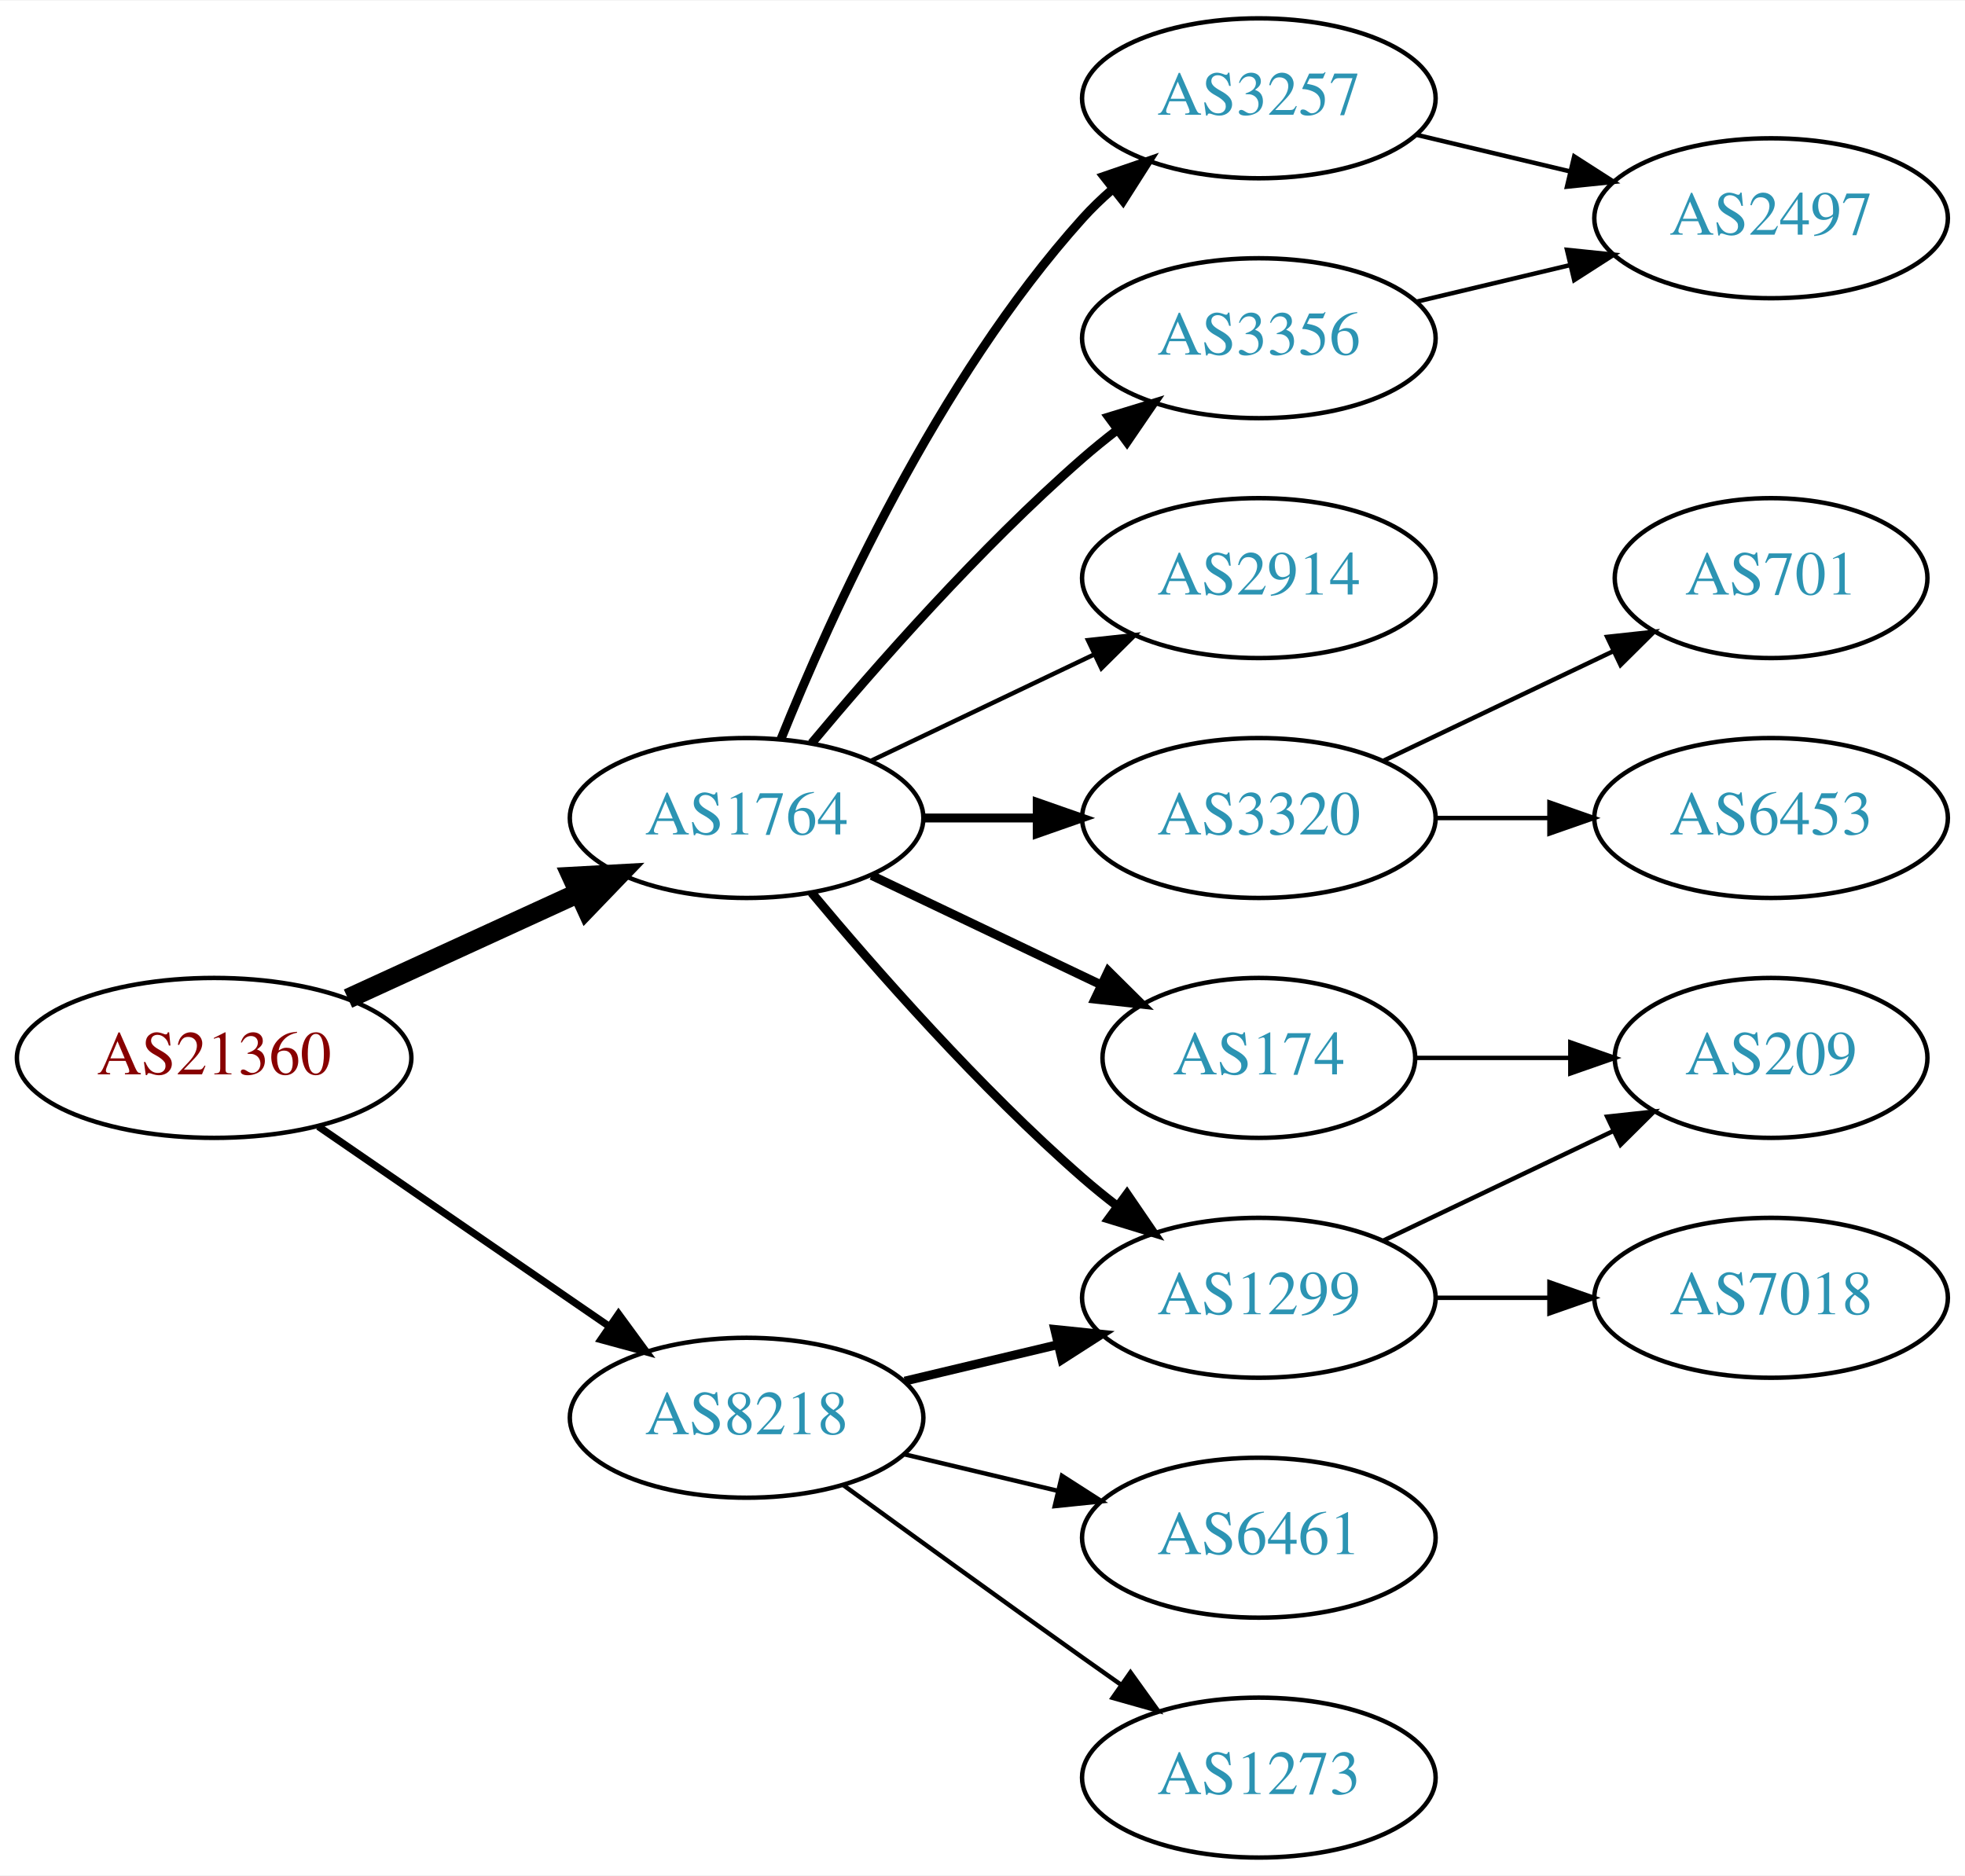
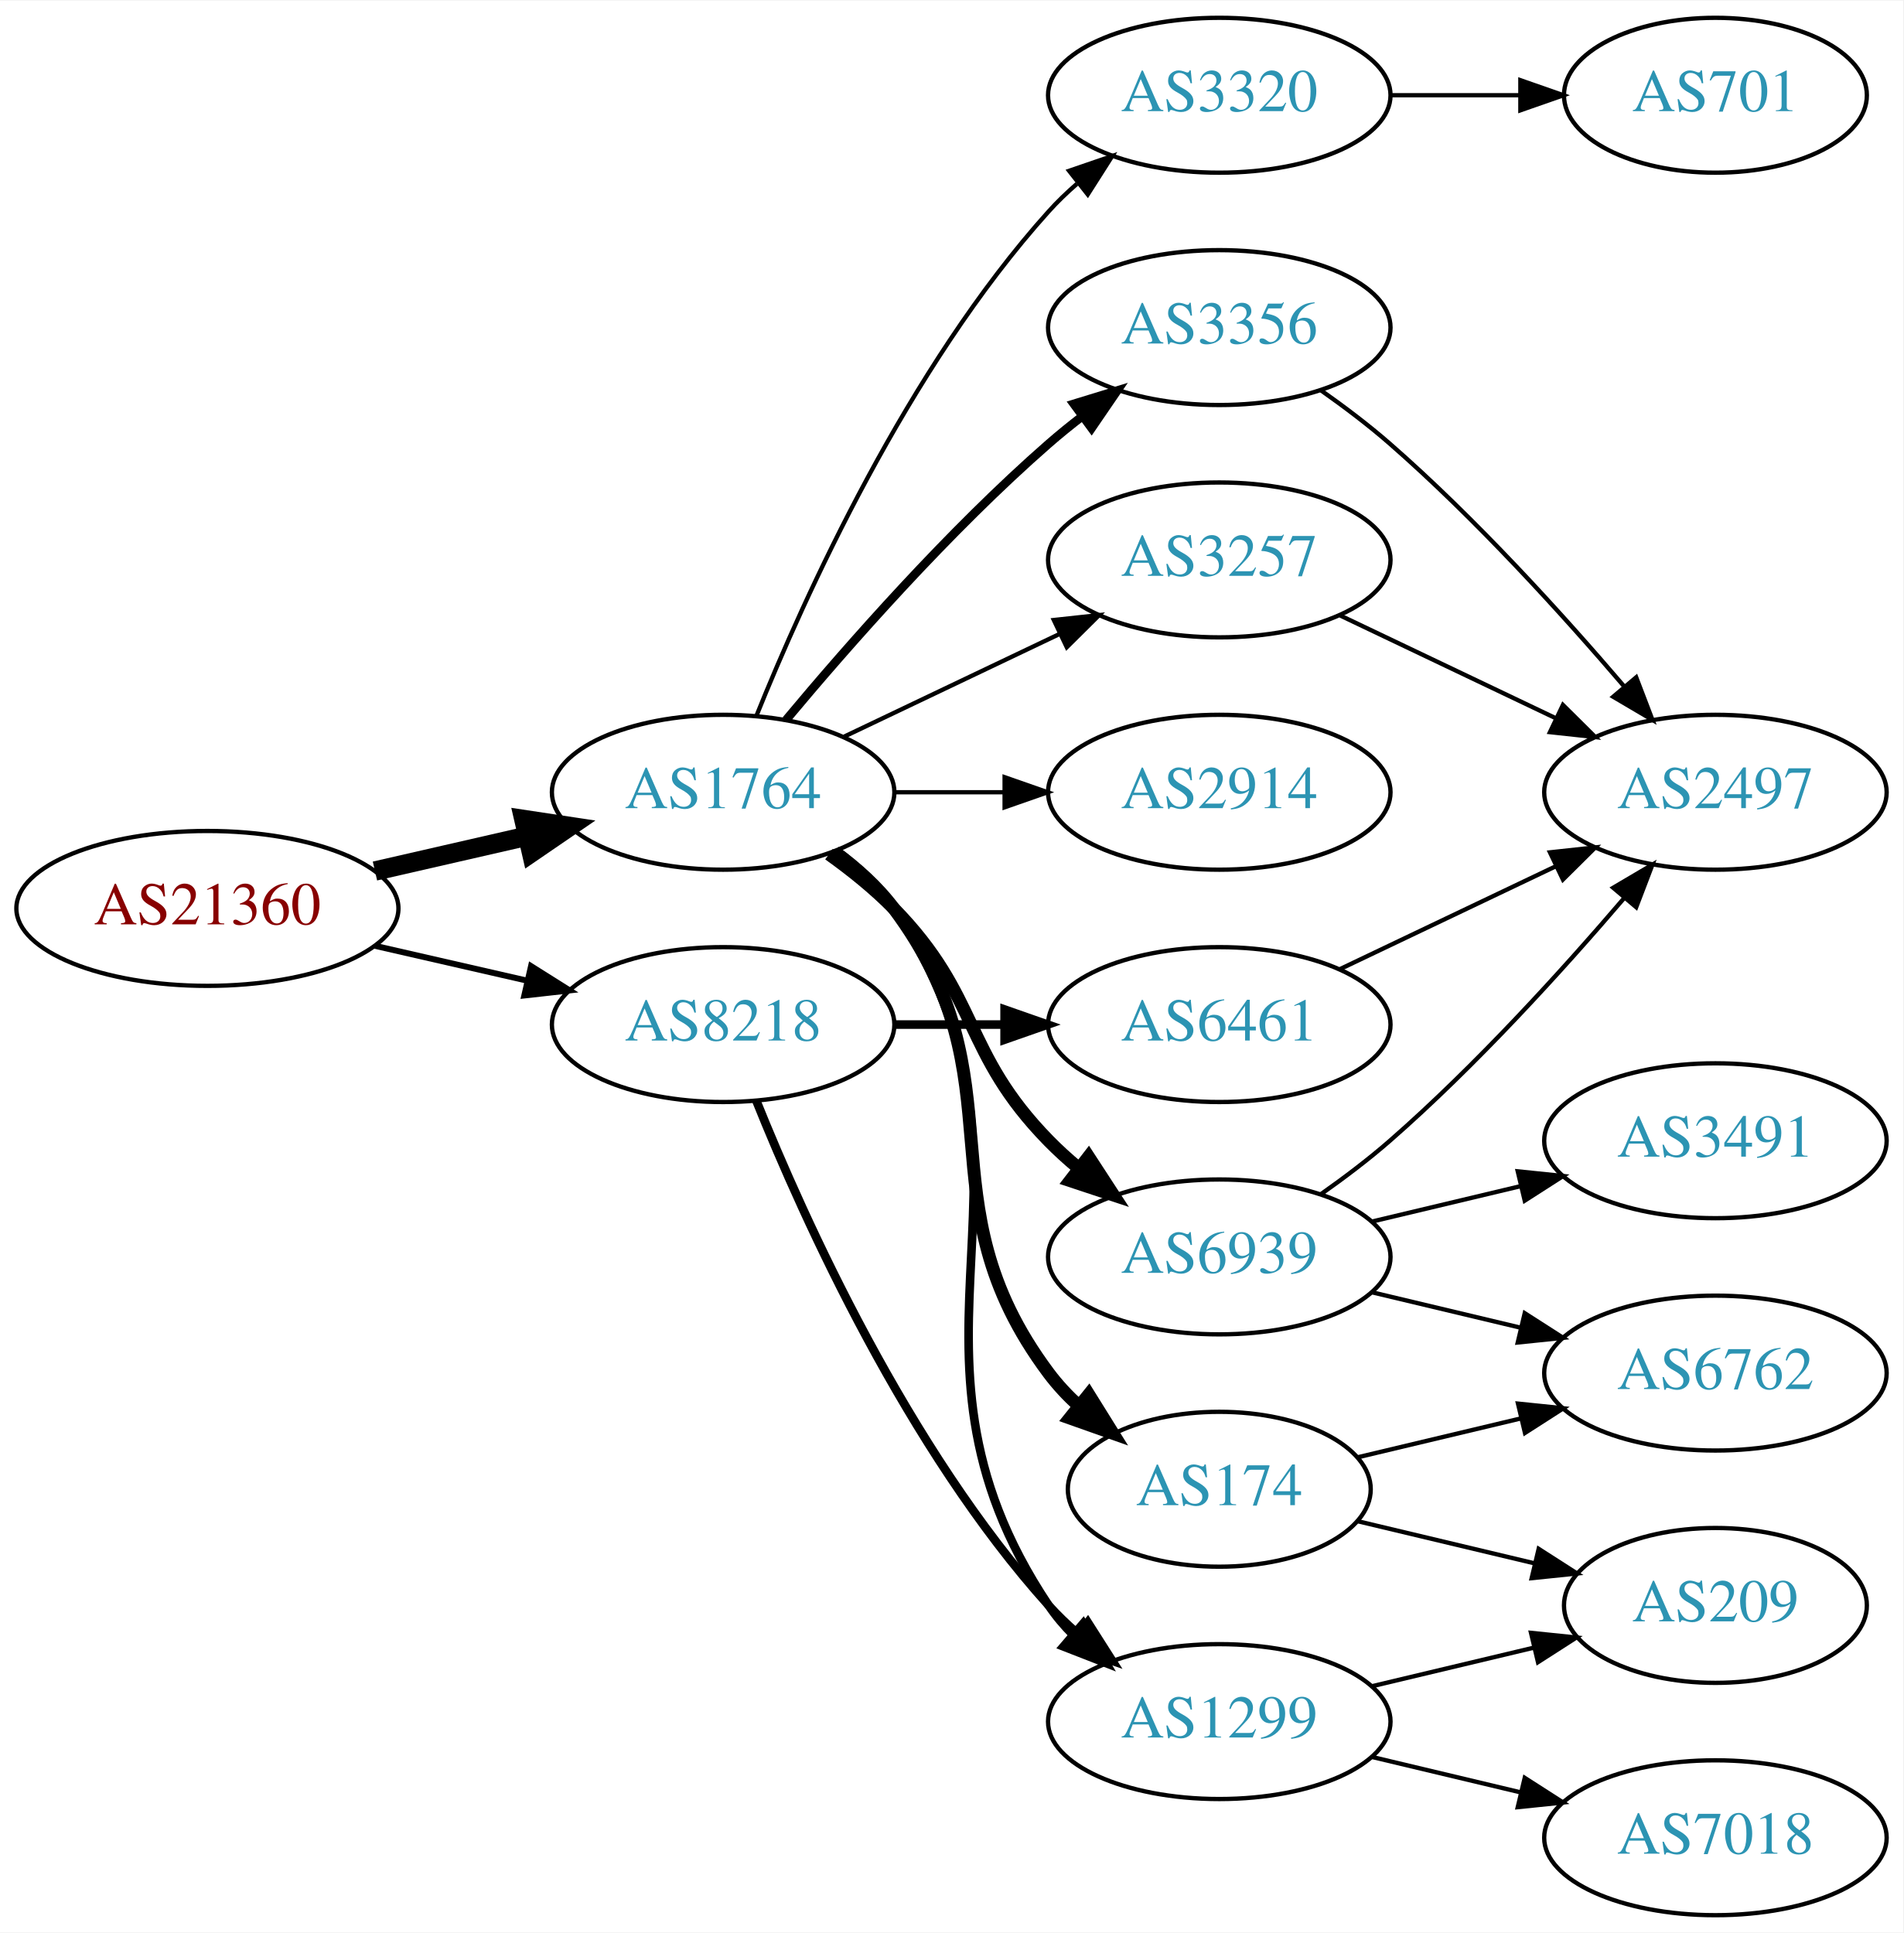
- <svg xmlns="http://www.w3.org/2000/svg" xmlns:xlink="http://www.w3.org/1999/xlink" width="442pt" height="422pt" viewBox="0.00 0.00 442.27 422.00">
-   <g id="graph0" class="graph" transform="scale(1 1) rotate(0) translate(4 418)">
-     <polygon fill="white" stroke="none" points="-4,4 -4,-418 438.271,-418 438.271,4 -4,4" />
+ <svg xmlns="http://www.w3.org/2000/svg" xmlns:xlink="http://www.w3.org/1999/xlink" width="442pt" height="449pt" viewBox="0.00 0.00 442.27 449.00">
+   <g id="graph0" class="graph" transform="scale(1 1) rotate(0) translate(4 445)">
+     <polygon fill="white" stroke="none" points="-4,4 -4,-445 438.271,-445 438.271,4 -4,4" />
    <g id="node1" class="node">
      <g id="a_node1">
        <a xlink:href="/asn/21360" xlink:title="AS21360 ~ Horneckgasse 8 [AT]">
-           <ellipse fill="#ffffff" stroke="black" cx="44.196" cy="-180" rx="44.393" ry="18" />
-           <text text-anchor="middle" x="44.196" y="-176.3" font-family="Times,serif" font-size="14.00" fill="#880000">AS21360</text>
+           <ellipse fill="#ffffff" stroke="black" cx="44.196" cy="-234" rx="44.393" ry="18" />
+           <text text-anchor="middle" x="44.196" y="-230.3" font-family="Times,serif" font-size="14.00" fill="#880000">AS21360</text>
        </a>
      </g>
    </g>
    <g id="node2" class="node">
      <g id="a_node2">
        <a xlink:href="/asn/1764" xlink:title="AS1764 ~ NEXTLAYER-AS [AT]">
-           <ellipse fill="#ffffff" stroke="black" cx="164.039" cy="-234" rx="39.794" ry="18" />
-           <text text-anchor="middle" x="164.039" y="-230.3" font-family="Times,serif" font-size="14.00" fill="#2c94b3">AS1764</text>
+           <ellipse fill="#ffffff" stroke="black" cx="164.039" cy="-261" rx="39.794" ry="18" />
+           <text text-anchor="middle" x="164.039" y="-257.3" font-family="Times,serif" font-size="14.00" fill="#2c94b3">AS1764</text>
        </a>
      </g>
    </g>
    <g id="edge1" class="edge">
-       <path fill="none" stroke="black" stroke-width="4.5" d="M74.326,-193.348C89.937,-200.502 109.335,-209.391 126.007,-217.03" />
-       <polygon fill="black" stroke="black" stroke-width="4.5" points="124.727,-220.775 135.459,-221.362 128.008,-213.616 124.727,-220.775" />
+       <path fill="none" stroke="black" stroke-width="4.5" d="M83.131,-242.692C94.371,-245.267 106.784,-248.111 118.407,-250.774" />
+       <polygon fill="black" stroke="black" stroke-width="4.5" points="117.742,-254.661 128.369,-253.057 119.501,-246.985 117.742,-254.661" />
    </g>
    <g id="node3" class="node">
      <g id="a_node3">
        <a xlink:href="/asn/8218" xlink:title="AS8218 ~ legacy Neotelecoms [FR]">
-           <ellipse fill="#ffffff" stroke="black" cx="164.039" cy="-99" rx="39.794" ry="18" />
-           <text text-anchor="middle" x="164.039" y="-95.3" font-family="Times,serif" font-size="14.00" fill="#2c94b3">AS8218</text>
+           <ellipse fill="#ffffff" stroke="black" cx="164.039" cy="-207" rx="39.794" ry="18" />
+           <text text-anchor="middle" x="164.039" y="-203.3" font-family="Times,serif" font-size="14.00" fill="#2c94b3">AS8218</text>
        </a>
      </g>
    </g>
    <g id="edge2" class="edge">
-       <path fill="none" stroke="black" stroke-width="1.636" d="M67.639,-164.574C86.22,-151.802 112.781,-133.545 133.161,-119.537" />
-       <polygon fill="black" stroke="black" stroke-width="1.636" points="135.216,-122.371 141.475,-113.822 131.251,-116.602 135.216,-122.371" />
+       <path fill="none" stroke="black" stroke-width="1.385" d="M83.131,-225.308C94.371,-222.733 106.784,-219.889 118.407,-217.226" />
+       <polygon fill="black" stroke="black" stroke-width="1.385" points="119.403,-220.588 128.369,-214.943 117.84,-213.765 119.403,-220.588" />
    </g>
    <g id="node4" class="node">
      <g id="a_node4">
-         <a xlink:href="/asn/1299" xlink:title="AS1299 ~ Telia Carrier [EU]">
-           <ellipse fill="#ffffff" stroke="black" cx="279.332" cy="-126" rx="39.794" ry="18" />
-           <text text-anchor="middle" x="279.332" y="-122.3" font-family="Times,serif" font-size="14.00" fill="#2c94b3">AS1299</text>
+         <a xlink:href="/asn/6939" xlink:title="AS6939 ~ Hurricane Electric LLC [US]">
+           <ellipse fill="#ffffff" stroke="black" cx="279.332" cy="-153" rx="39.794" ry="18" />
+           <text text-anchor="middle" x="279.332" y="-149.3" font-family="Times,serif" font-size="14.00" fill="#2c94b3">AS6939</text>
        </a>
      </g>
    </g>
    <g id="edge3" class="edge">
-       <path fill="none" stroke="black" stroke-width="2" d="M178.669,-217.183C192.951,-200.071 216.498,-173.255 239.685,-153 242.151,-150.846 244.789,-148.706 247.487,-146.628" />
-       <polygon fill="black" stroke="black" stroke-width="2" points="249.66,-149.375 255.641,-140.63 245.512,-143.736 249.66,-149.375" />
+       <path fill="none" stroke="black" stroke-width="3" d="M188.633,-246.611C193.889,-242.852 199.22,-238.563 203.685,-234 223.858,-213.383 219.513,-200.617 239.685,-180 241.778,-177.861 244.061,-175.782 246.438,-173.79" />
+       <polygon fill="black" stroke="black" stroke-width="3" points="248.956,-176.268 254.738,-167.389 244.681,-170.725 248.956,-176.268" />
    </g>
    <g id="node5" class="node">
      <g id="a_node5">
-         <a xlink:href="/asn/174" xlink:title="AS174 ~ Cogent Communications [US]">
-           <ellipse fill="#ffffff" stroke="black" cx="279.332" cy="-180" rx="35.194" ry="18" />
-           <text text-anchor="middle" x="279.332" y="-176.3" font-family="Times,serif" font-size="14.00" fill="#2c94b3">AS174</text>
+         <a xlink:href="/asn/3356" xlink:title="AS3356 ~ Level 3 Parent, LLC [US]">
+           <ellipse fill="#ffffff" stroke="black" cx="279.332" cy="-369" rx="39.794" ry="18" />
+           <text text-anchor="middle" x="279.332" y="-365.3" font-family="Times,serif" font-size="14.00" fill="#2c94b3">AS3356</text>
        </a>
      </g>
    </g>
    <g id="edge4" class="edge">
-       <path fill="none" stroke="black" stroke-width="2" d="M192.175,-221.066C207.607,-213.71 227.092,-204.423 243.628,-196.541" />
-       <polygon fill="black" stroke="black" stroke-width="2" points="245.448,-199.551 252.969,-192.089 242.436,-193.232 245.448,-199.551" />
+       <path fill="none" stroke="black" stroke-width="2" d="M178.669,-277.817C192.951,-294.929 216.498,-321.745 239.685,-342 242.151,-344.154 244.789,-346.294 247.487,-348.372" />
+       <polygon fill="black" stroke="black" stroke-width="2" points="245.512,-351.264 255.641,-354.37 249.66,-345.625 245.512,-351.264" />
    </g>
    <g id="node6" class="node">
      <g id="a_node6">
-         <a xlink:href="/asn/3320" xlink:title="AS3320 ~ DTAG [DE]">
-           <ellipse fill="#ffffff" stroke="black" cx="279.332" cy="-234" rx="39.794" ry="18" />
-           <text text-anchor="middle" x="279.332" y="-230.3" font-family="Times,serif" font-size="14.00" fill="#2c94b3">AS3320</text>
+         <a xlink:href="/asn/174" xlink:title="AS174 ~ Cogent Communications [US]">
+           <ellipse fill="#ffffff" stroke="black" cx="279.332" cy="-99" rx="35.194" ry="18" />
+           <text text-anchor="middle" x="279.332" y="-95.3" font-family="Times,serif" font-size="14.00" fill="#2c94b3">AS174</text>
        </a>
      </g>
    </g>
    <g id="edge5" class="edge">
-       <path fill="none" stroke="black" stroke-width="2" d="M203.711,-234C211.914,-234 220.678,-234 229.21,-234" />
-       <polygon fill="black" stroke="black" stroke-width="2" points="229.449,-237.5 239.449,-234 229.449,-230.5 229.449,-237.5" />
+       <path fill="none" stroke="black" stroke-width="3" d="M189.969,-247.118C195.046,-243.389 199.964,-238.984 203.685,-234 233.957,-193.458 209.414,-166.542 239.685,-126 241.693,-123.311 244.049,-120.791 246.59,-118.454" />
+       <polygon fill="black" stroke="black" stroke-width="3" points="249.004,-121.004 254.605,-112.011 244.619,-115.548 249.004,-121.004" />
    </g>
    <g id="node7" class="node">
      <g id="a_node7">
-         <a xlink:href="/asn/3257" xlink:title="AS3257 ~ GTT [DE]">
-           <ellipse fill="#ffffff" stroke="black" cx="279.332" cy="-396" rx="39.794" ry="18" />
-           <text text-anchor="middle" x="279.332" y="-392.3" font-family="Times,serif" font-size="14.00" fill="#2c94b3">AS3257</text>
+         <a xlink:href="/asn/3320" xlink:title="AS3320 ~ DTAG [DE]">
+           <ellipse fill="#ffffff" stroke="black" cx="279.332" cy="-423" rx="39.794" ry="18" />
+           <text text-anchor="middle" x="279.332" y="-419.3" font-family="Times,serif" font-size="14.00" fill="#2c94b3">AS3320</text>
        </a>
      </g>
    </g>
    <g id="edge6" class="edge">
-       <path fill="none" stroke="black" stroke-width="2" d="M171.786,-251.787C182.837,-279.243 206.891,-332.578 239.685,-369 241.688,-371.224 243.906,-373.363 246.239,-375.397" />
-       <polygon fill="black" stroke="black" stroke-width="2" points="244.437,-378.433 254.458,-381.873 248.769,-372.935 244.437,-378.433" />
+       <path fill="none" stroke="black" d="M171.786,-278.787C182.837,-306.243 206.891,-359.578 239.685,-396 241.688,-398.224 243.906,-400.363 246.239,-402.397" />
+       <polygon fill="black" stroke="black" points="244.437,-405.433 254.458,-408.873 248.769,-399.935 244.437,-405.433" />
    </g>
    <g id="node8" class="node">
      <g id="a_node8">
-         <a xlink:href="/asn/3356" xlink:title="AS3356 ~ Level 3 Parent, LLC [US]">
-           <ellipse fill="#ffffff" stroke="black" cx="279.332" cy="-342" rx="39.794" ry="18" />
-           <text text-anchor="middle" x="279.332" y="-338.3" font-family="Times,serif" font-size="14.00" fill="#2c94b3">AS3356</text>
+         <a xlink:href="/asn/3257" xlink:title="AS3257 ~ GTT [DE]">
+           <ellipse fill="#ffffff" stroke="black" cx="279.332" cy="-315" rx="39.794" ry="18" />
+           <text text-anchor="middle" x="279.332" y="-311.3" font-family="Times,serif" font-size="14.00" fill="#2c94b3">AS3257</text>
        </a>
      </g>
    </g>
    <g id="edge7" class="edge">
-       <path fill="none" stroke="black" stroke-width="2" d="M178.669,-250.817C192.951,-267.929 216.498,-294.745 239.685,-315 242.151,-317.154 244.789,-319.294 247.487,-321.372" />
-       <polygon fill="black" stroke="black" stroke-width="2" points="245.512,-324.264 255.641,-327.37 249.66,-318.625 245.512,-324.264" />
+       <path fill="none" stroke="black" d="M192.175,-273.934C207.169,-281.081 225.99,-290.052 242.213,-297.785" />
+       <polygon fill="black" stroke="black" points="240.884,-301.028 251.417,-302.171 243.895,-294.709 240.884,-301.028" />
    </g>
    <g id="node9" class="node">
      <g id="a_node9">
        <a xlink:href="/asn/2914" xlink:title="AS2914 ~ NTT America, Inc. [US]">
-           <ellipse fill="#ffffff" stroke="black" cx="279.332" cy="-288" rx="39.794" ry="18" />
-           <text text-anchor="middle" x="279.332" y="-284.3" font-family="Times,serif" font-size="14.00" fill="#2c94b3">AS2914</text>
+           <ellipse fill="#ffffff" stroke="black" cx="279.332" cy="-261" rx="39.794" ry="18" />
+           <text text-anchor="middle" x="279.332" y="-257.3" font-family="Times,serif" font-size="14.00" fill="#2c94b3">AS2914</text>
        </a>
      </g>
    </g>
    <g id="edge8" class="edge">
-       <path fill="none" stroke="black" d="M192.175,-246.934C207.169,-254.081 225.99,-263.052 242.213,-270.785" />
-       <polygon fill="black" stroke="black" points="240.884,-274.028 251.417,-275.171 243.895,-267.709 240.884,-274.028" />
-     </g>
-     <g id="edge17" class="edge">
-       <path fill="none" stroke="black" stroke-width="2" d="M199.646,-107.248C210.517,-109.838 222.671,-112.735 234.114,-115.462" />
-       <polygon fill="black" stroke="black" stroke-width="2" points="233.397,-118.889 243.936,-117.803 235.02,-112.08 233.397,-118.889" />
+       <path fill="none" stroke="black" d="M203.711,-261C211.914,-261 220.678,-261 229.21,-261" />
+       <polygon fill="black" stroke="black" points="229.449,-264.5 239.449,-261 229.449,-257.5 229.449,-264.5" />
+     </g>
+     <g id="node10" class="node">
+       <g id="a_node10">
+         <a xlink:href="/asn/1299" xlink:title="AS1299 ~ Telia Carrier [EU]">
+           <ellipse fill="#ffffff" stroke="black" cx="279.332" cy="-45" rx="39.794" ry="18" />
+           <text text-anchor="middle" x="279.332" y="-41.3" font-family="Times,serif" font-size="14.00" fill="#2c94b3">AS1299</text>
+         </a>
+       </g>
+     </g>
+     <g id="edge9" class="edge">
+       <path fill="none" stroke="black" stroke-width="2" d="M190.358,-247.393C195.414,-243.649 200.225,-239.169 203.685,-234 244.71,-172.706 198.661,-133.294 239.685,-72 241.307,-69.577 243.226,-67.305 245.328,-65.19" />
+       <polygon fill="black" stroke="black" stroke-width="2" points="247.695,-67.771 253.013,-58.607 243.141,-62.454 247.695,-67.771" />
+     </g>
+     <g id="edge21" class="edge">
+       <path fill="none" stroke="black" stroke-width="2" d="M171.786,-189.213C182.837,-161.757 206.891,-108.422 239.685,-72 241.688,-69.776 243.906,-67.637 246.239,-65.603" />
+       <polygon fill="black" stroke="black" stroke-width="2" points="248.769,-68.065 254.458,-59.127 244.437,-62.567 248.769,-68.065" />
+     </g>
+     <g id="node17" class="node">
+       <g id="a_node17">
+         <a xlink:href="/asn/6461" xlink:title="AS6461 ~ Zayo Bandwidth [US]">
+           <ellipse fill="#ffffff" stroke="black" cx="279.332" cy="-207" rx="39.794" ry="18" />
+           <text text-anchor="middle" x="279.332" y="-203.3" font-family="Times,serif" font-size="14.00" fill="#2c94b3">AS6461</text>
+         </a>
+       </g>
+     </g>
+     <g id="edge20" class="edge">
+       <path fill="none" stroke="black" stroke-width="2" d="M203.711,-207C211.914,-207 220.678,-207 229.21,-207" />
+       <polygon fill="black" stroke="black" stroke-width="2" points="229.449,-210.5 239.449,-207 229.449,-203.5 229.449,-210.5" />
+     </g>
+     <g id="node11" class="node">
+       <g id="a_node11">
+         <a xlink:href="/asn/6762" xlink:title="AS6762 ~ TELECOM ITALIA SPARKLE S.p.A. [IT]">
+           <ellipse fill="#ffffff" stroke="black" cx="394.625" cy="-126" rx="39.794" ry="18" />
+           <text text-anchor="middle" x="394.625" y="-122.3" font-family="Times,serif" font-size="14.00" fill="#2c94b3">AS6762</text>
+         </a>
+       </g>
+     </g>
+     <g id="edge10" class="edge">
+       <path fill="none" stroke="black" d="M314.939,-144.752C325.81,-142.162 337.964,-139.265 349.407,-136.538" />
+       <polygon fill="black" stroke="black" points="350.313,-139.92 359.229,-134.197 348.69,-133.111 350.313,-139.92" />
+     </g>
+     <g id="node12" class="node">
+       <g id="a_node12">
+         <a xlink:href="/asn/3491" xlink:title="AS3491 ~ PCCW Global, Inc. [US]">
+           <ellipse fill="#ffffff" stroke="black" cx="394.625" cy="-180" rx="39.794" ry="18" />
+           <text text-anchor="middle" x="394.625" y="-176.3" font-family="Times,serif" font-size="14.00" fill="#2c94b3">AS3491</text>
+         </a>
+       </g>
+     </g>
+     <g id="edge11" class="edge">
+       <path fill="none" stroke="black" d="M314.939,-161.248C325.81,-163.838 337.964,-166.735 349.407,-169.462" />
+       <polygon fill="black" stroke="black" points="348.69,-172.889 359.229,-171.803 350.313,-166.08 348.69,-172.889" />
+     </g>
+     <g id="node13" class="node">
+       <g id="a_node13">
+         <a xlink:href="/asn/2497" xlink:title="AS2497 ~ Internet Initiative Japan Inc. [JP]">
+           <ellipse fill="#ffffff" stroke="black" cx="394.625" cy="-261" rx="39.794" ry="18" />
+           <text text-anchor="middle" x="394.625" y="-257.3" font-family="Times,serif" font-size="14.00" fill="#2c94b3">AS2497</text>
+         </a>
+       </g>
+     </g>
+     <g id="edge12" class="edge">
+       <path fill="none" stroke="black" d="M303.022,-167.63C308.424,-171.44 314.047,-175.692 318.978,-180 338.905,-197.407 359.097,-219.658 373.446,-236.433" />
+       <polygon fill="black" stroke="black" points="370.867,-238.804 379.995,-244.183 376.214,-234.286 370.867,-238.804" />
+     </g>
+     <g id="edge13" class="edge">
+       <path fill="none" stroke="black" d="M303.022,-354.37C308.424,-350.56 314.047,-346.308 318.978,-342 338.905,-324.593 359.097,-302.342 373.446,-285.567" />
+       <polygon fill="black" stroke="black" points="376.214,-287.714 379.995,-277.817 370.867,-283.196 376.214,-287.714" />
+     </g>
+     <g id="edge18" class="edge">
+       <path fill="none" stroke="black" d="M311.589,-106.449C323.269,-109.233 336.765,-112.449 349.394,-115.459" />
+       <polygon fill="black" stroke="black" points="348.747,-118.903 359.286,-117.816 350.37,-112.093 348.747,-118.903" />
    </g>
    <g id="node15" class="node">
      <g id="a_node15">
-         <a xlink:href="/asn/6461" xlink:title="AS6461 ~ Zayo Bandwidth [US]">
-           <ellipse fill="#ffffff" stroke="black" cx="279.332" cy="-72" rx="39.794" ry="18" />
-           <text text-anchor="middle" x="279.332" y="-68.3" font-family="Times,serif" font-size="14.00" fill="#2c94b3">AS6461</text>
-         </a>
-       </g>
+         <a xlink:href="/asn/209" xlink:title="AS209 ~ CenturyLink Communications, LLC [US]">
+           <ellipse fill="#ffffff" stroke="black" cx="394.625" cy="-72" rx="35.194" ry="18" />
+           <text text-anchor="middle" x="394.625" y="-68.3" font-family="Times,serif" font-size="14.00" fill="#2c94b3">AS209</text>
+         </a>
+       </g>
+     </g>
+     <g id="edge19" class="edge">
+       <path fill="none" stroke="black" d="M311.589,-91.551C324.22,-88.54 338.974,-85.024 352.46,-81.811" />
+       <polygon fill="black" stroke="black" points="353.553,-85.148 362.469,-79.425 351.93,-78.339 353.553,-85.148" />
+     </g>
+     <g id="node14" class="node">
+       <g id="a_node14">
+         <a xlink:href="/asn/701" xlink:title="AS701 ~ UUNET [US]">
+           <ellipse fill="#ffffff" stroke="black" cx="394.625" cy="-423" rx="35.194" ry="18" />
+           <text text-anchor="middle" x="394.625" y="-419.3" font-family="Times,serif" font-size="14.00" fill="#2c94b3">AS701</text>
+         </a>
+       </g>
+     </g>
+     <g id="edge14" class="edge">
+       <path fill="none" stroke="black" d="M319.004,-423C328.709,-423 339.2,-423 349.163,-423" />
+       <polygon fill="black" stroke="black" points="349.299,-426.5 359.299,-423 349.299,-419.5 349.299,-426.5" />
+     </g>
+     <g id="edge15" class="edge">
+       <path fill="none" stroke="black" d="M307.468,-302.066C322.462,-294.919 341.283,-285.948 357.506,-278.215" />
+       <polygon fill="black" stroke="black" points="359.188,-281.291 366.71,-273.829 356.177,-274.972 359.188,-281.291" />
    </g>
    <g id="edge16" class="edge">
-       <path fill="none" stroke="black" d="M199.646,-90.752C210.517,-88.162 222.671,-85.265 234.114,-82.538" />
-       <polygon fill="black" stroke="black" points="235.02,-85.92 243.936,-80.197 233.397,-79.111 235.02,-85.92" />
+       <path fill="none" stroke="black" d="M314.939,-53.248C326.733,-56.059 340.038,-59.229 352.306,-62.153" />
+       <polygon fill="black" stroke="black" points="351.772,-65.624 362.311,-64.537 353.394,-58.814 351.772,-65.624" />
    </g>
    <g id="node16" class="node">
      <g id="a_node16">
-         <a xlink:href="/asn/1273" xlink:title="AS1273 ~ Vodafone Group PLC [EU]">
-           <ellipse fill="#ffffff" stroke="black" cx="279.332" cy="-18" rx="39.794" ry="18" />
-           <text text-anchor="middle" x="279.332" y="-14.3" font-family="Times,serif" font-size="14.00" fill="#2c94b3">AS1273</text>
-         </a>
-       </g>
-     </g>
-     <g id="edge18" class="edge">
-       <path fill="none" stroke="black" d="M185.887,-83.778C200.821,-72.909 221.435,-57.975 239.685,-45 242.506,-42.995 245.449,-40.915 248.397,-38.841" />
-       <polygon fill="black" stroke="black" points="250.443,-41.681 256.621,-33.074 246.424,-35.95 250.443,-41.681" />
-     </g>
-     <g id="node10" class="node">
-       <g id="a_node10">
-         <a xlink:href="/asn/209" xlink:title="AS209 ~ CenturyLink Communications, LLC [US]">
-           <ellipse fill="#ffffff" stroke="black" cx="394.625" cy="-180" rx="35.194" ry="18" />
-           <text text-anchor="middle" x="394.625" y="-176.3" font-family="Times,serif" font-size="14.00" fill="#2c94b3">AS209</text>
-         </a>
-       </g>
-     </g>
-     <g id="edge9" class="edge">
-       <path fill="none" stroke="black" d="M307.468,-138.934C322.9,-146.29 342.385,-155.577 358.92,-163.459" />
-       <polygon fill="black" stroke="black" points="357.729,-166.768 368.262,-167.911 360.741,-160.449 357.729,-166.768" />
-     </g>
-     <g id="node11" class="node">
-       <g id="a_node11">
        <a xlink:href="/asn/7018" xlink:title="AS7018 ~ AT&amp;T Services, Inc. [US]">
-           <ellipse fill="#ffffff" stroke="black" cx="394.625" cy="-126" rx="39.794" ry="18" />
-           <text text-anchor="middle" x="394.625" y="-122.3" font-family="Times,serif" font-size="14.00" fill="#2c94b3">AS7018</text>
-         </a>
-       </g>
-     </g>
-     <g id="edge10" class="edge">
-       <path fill="none" stroke="black" d="M319.004,-126C327.207,-126 335.971,-126 344.503,-126" />
-       <polygon fill="black" stroke="black" points="344.742,-129.5 354.742,-126 344.742,-122.5 344.742,-129.5" />
-     </g>
-     <g id="edge11" class="edge">
-       <path fill="none" stroke="black" d="M314.631,-180C325.501,-180 337.678,-180 349.156,-180" />
-       <polygon fill="black" stroke="black" points="349.442,-183.5 359.442,-180 349.442,-176.5 349.442,-183.5" />
-     </g>
-     <g id="node12" class="node">
-       <g id="a_node12">
-         <a xlink:href="/asn/6453" xlink:title="AS6453 ~ TATA COMMUNICATIONS (AMERICA) INC [US]">
-           <ellipse fill="#ffffff" stroke="black" cx="394.625" cy="-234" rx="39.794" ry="18" />
-           <text text-anchor="middle" x="394.625" y="-230.3" font-family="Times,serif" font-size="14.00" fill="#2c94b3">AS6453</text>
-         </a>
-       </g>
-     </g>
-     <g id="edge12" class="edge">
-       <path fill="none" stroke="black" d="M319.004,-234C327.207,-234 335.971,-234 344.503,-234" />
-       <polygon fill="black" stroke="black" points="344.742,-237.5 354.742,-234 344.742,-230.5 344.742,-237.5" />
-     </g>
-     <g id="node13" class="node">
-       <g id="a_node13">
-         <a xlink:href="/asn/701" xlink:title="AS701 ~ UUNET [US]">
-           <ellipse fill="#ffffff" stroke="black" cx="394.625" cy="-288" rx="35.194" ry="18" />
-           <text text-anchor="middle" x="394.625" y="-284.3" font-family="Times,serif" font-size="14.00" fill="#2c94b3">AS701</text>
-         </a>
-       </g>
-     </g>
-     <g id="edge13" class="edge">
-       <path fill="none" stroke="black" d="M307.468,-246.934C322.9,-254.29 342.385,-263.577 358.92,-271.459" />
-       <polygon fill="black" stroke="black" points="357.729,-274.768 368.262,-275.911 360.741,-268.449 357.729,-274.768" />
-     </g>
-     <g id="node14" class="node">
-       <g id="a_node14">
-         <a xlink:href="/asn/2497" xlink:title="AS2497 ~ Internet Initiative Japan Inc. [JP]">
-           <ellipse fill="#ffffff" stroke="black" cx="394.625" cy="-369" rx="39.794" ry="18" />
-           <text text-anchor="middle" x="394.625" y="-365.3" font-family="Times,serif" font-size="14.00" fill="#2c94b3">AS2497</text>
-         </a>
-       </g>
-     </g>
-     <g id="edge15" class="edge">
-       <path fill="none" stroke="black" d="M314.939,-387.752C325.81,-385.162 337.964,-382.265 349.407,-379.538" />
-       <polygon fill="black" stroke="black" points="350.313,-382.92 359.229,-377.197 348.69,-376.111 350.313,-382.92" />
-     </g>
-     <g id="edge14" class="edge">
-       <path fill="none" stroke="black" d="M314.939,-350.248C325.81,-352.838 337.964,-355.735 349.407,-358.462" />
-       <polygon fill="black" stroke="black" points="348.69,-361.889 359.229,-360.803 350.313,-355.08 348.69,-361.889" />
+           <ellipse fill="#ffffff" stroke="black" cx="394.625" cy="-18" rx="39.794" ry="18" />
+           <text text-anchor="middle" x="394.625" y="-14.3" font-family="Times,serif" font-size="14.00" fill="#2c94b3">AS7018</text>
+         </a>
+       </g>
+     </g>
+     <g id="edge17" class="edge">
+       <path fill="none" stroke="black" d="M314.939,-36.752C325.81,-34.162 337.964,-31.265 349.407,-28.538" />
+       <polygon fill="black" stroke="black" points="350.313,-31.92 359.229,-26.197 348.69,-25.111 350.313,-31.92" />
+     </g>
+     <g id="edge22" class="edge">
+       <path fill="none" stroke="black" d="M307.468,-219.934C322.462,-227.081 341.283,-236.052 357.506,-243.785" />
+       <polygon fill="black" stroke="black" points="356.177,-247.028 366.71,-248.171 359.188,-240.709 356.177,-247.028" />
    </g>
  </g>
</svg>
